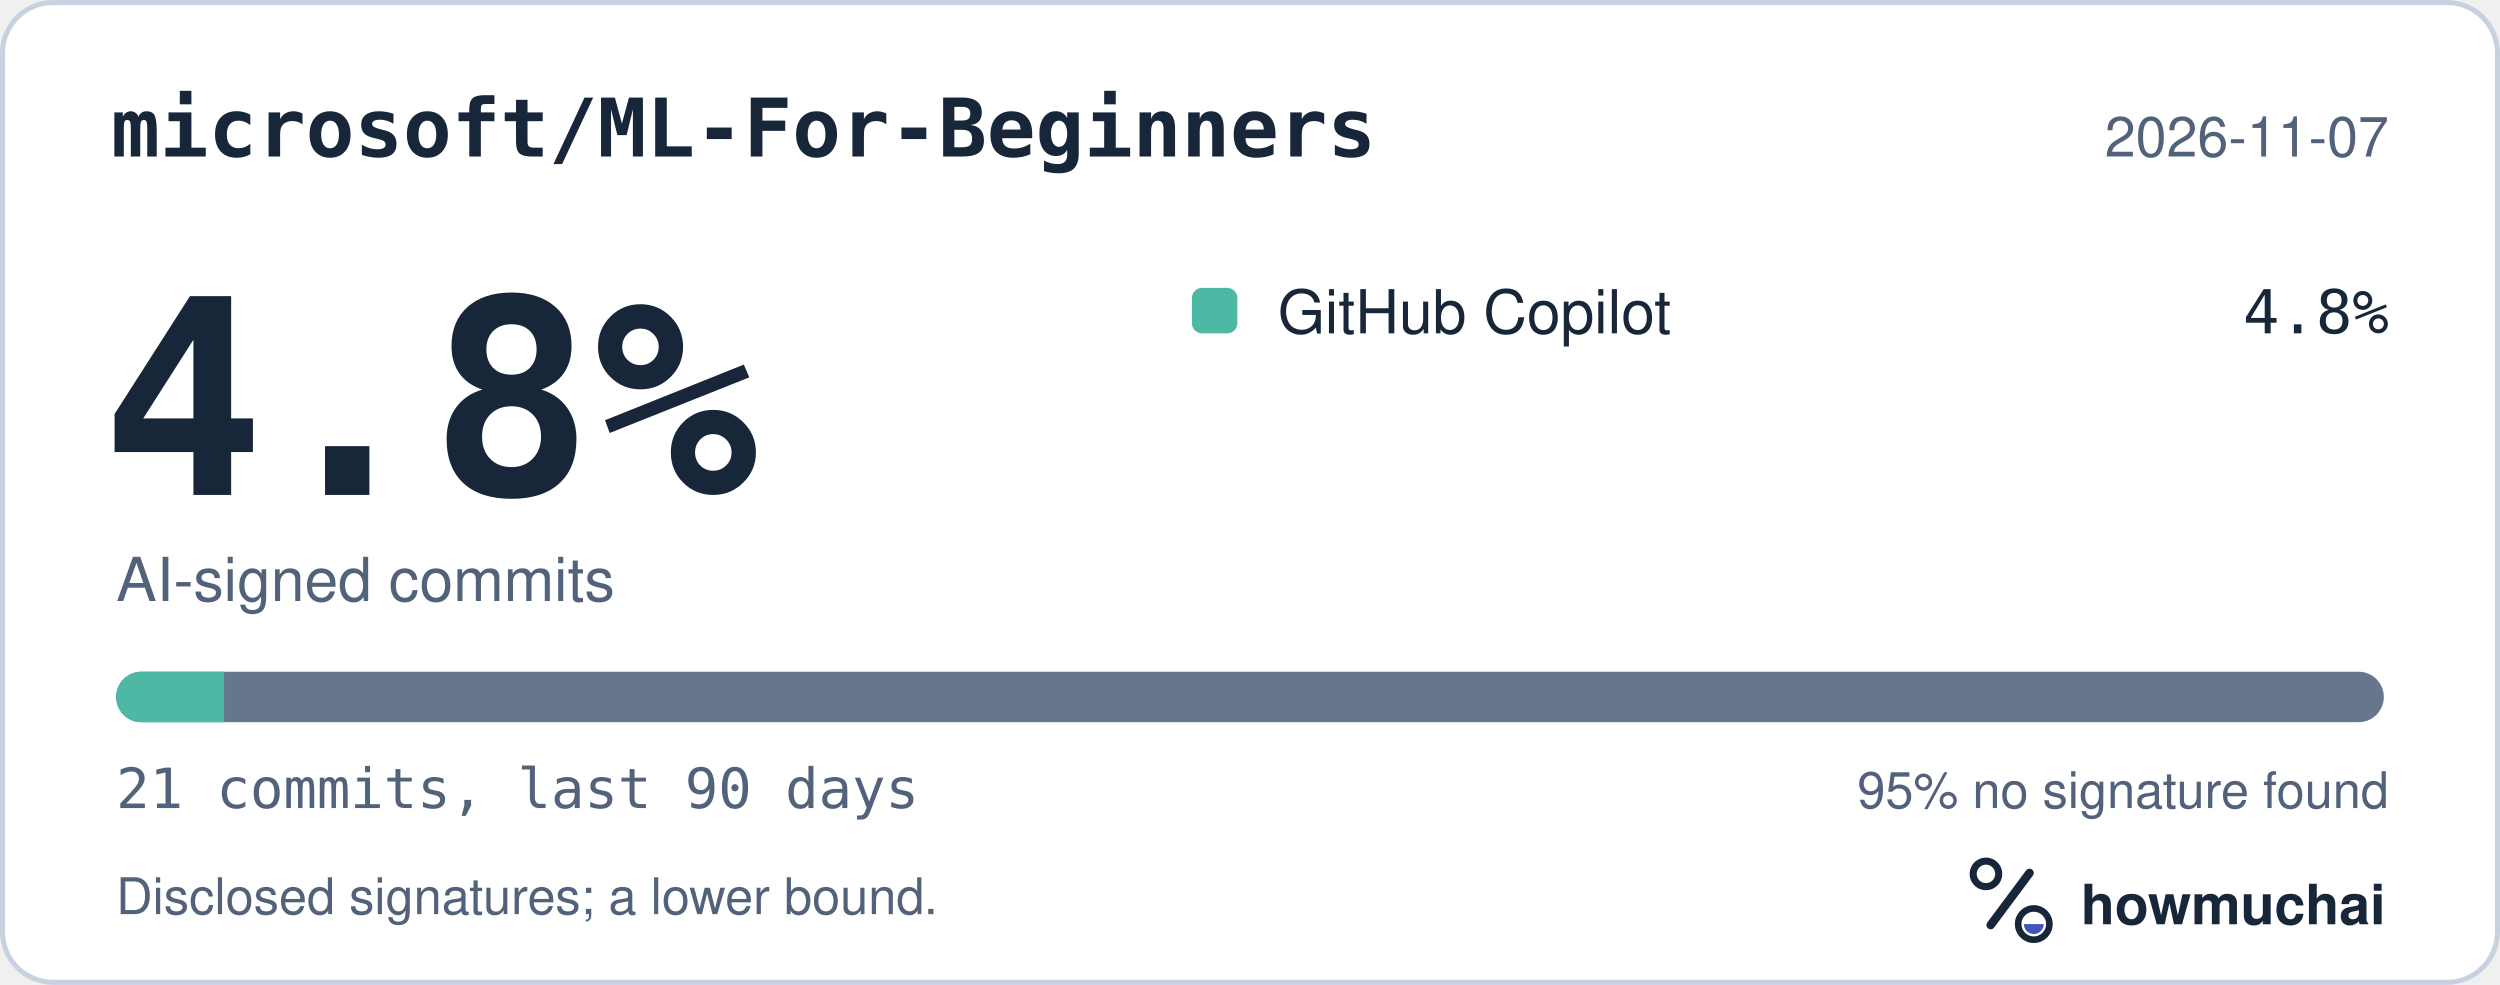
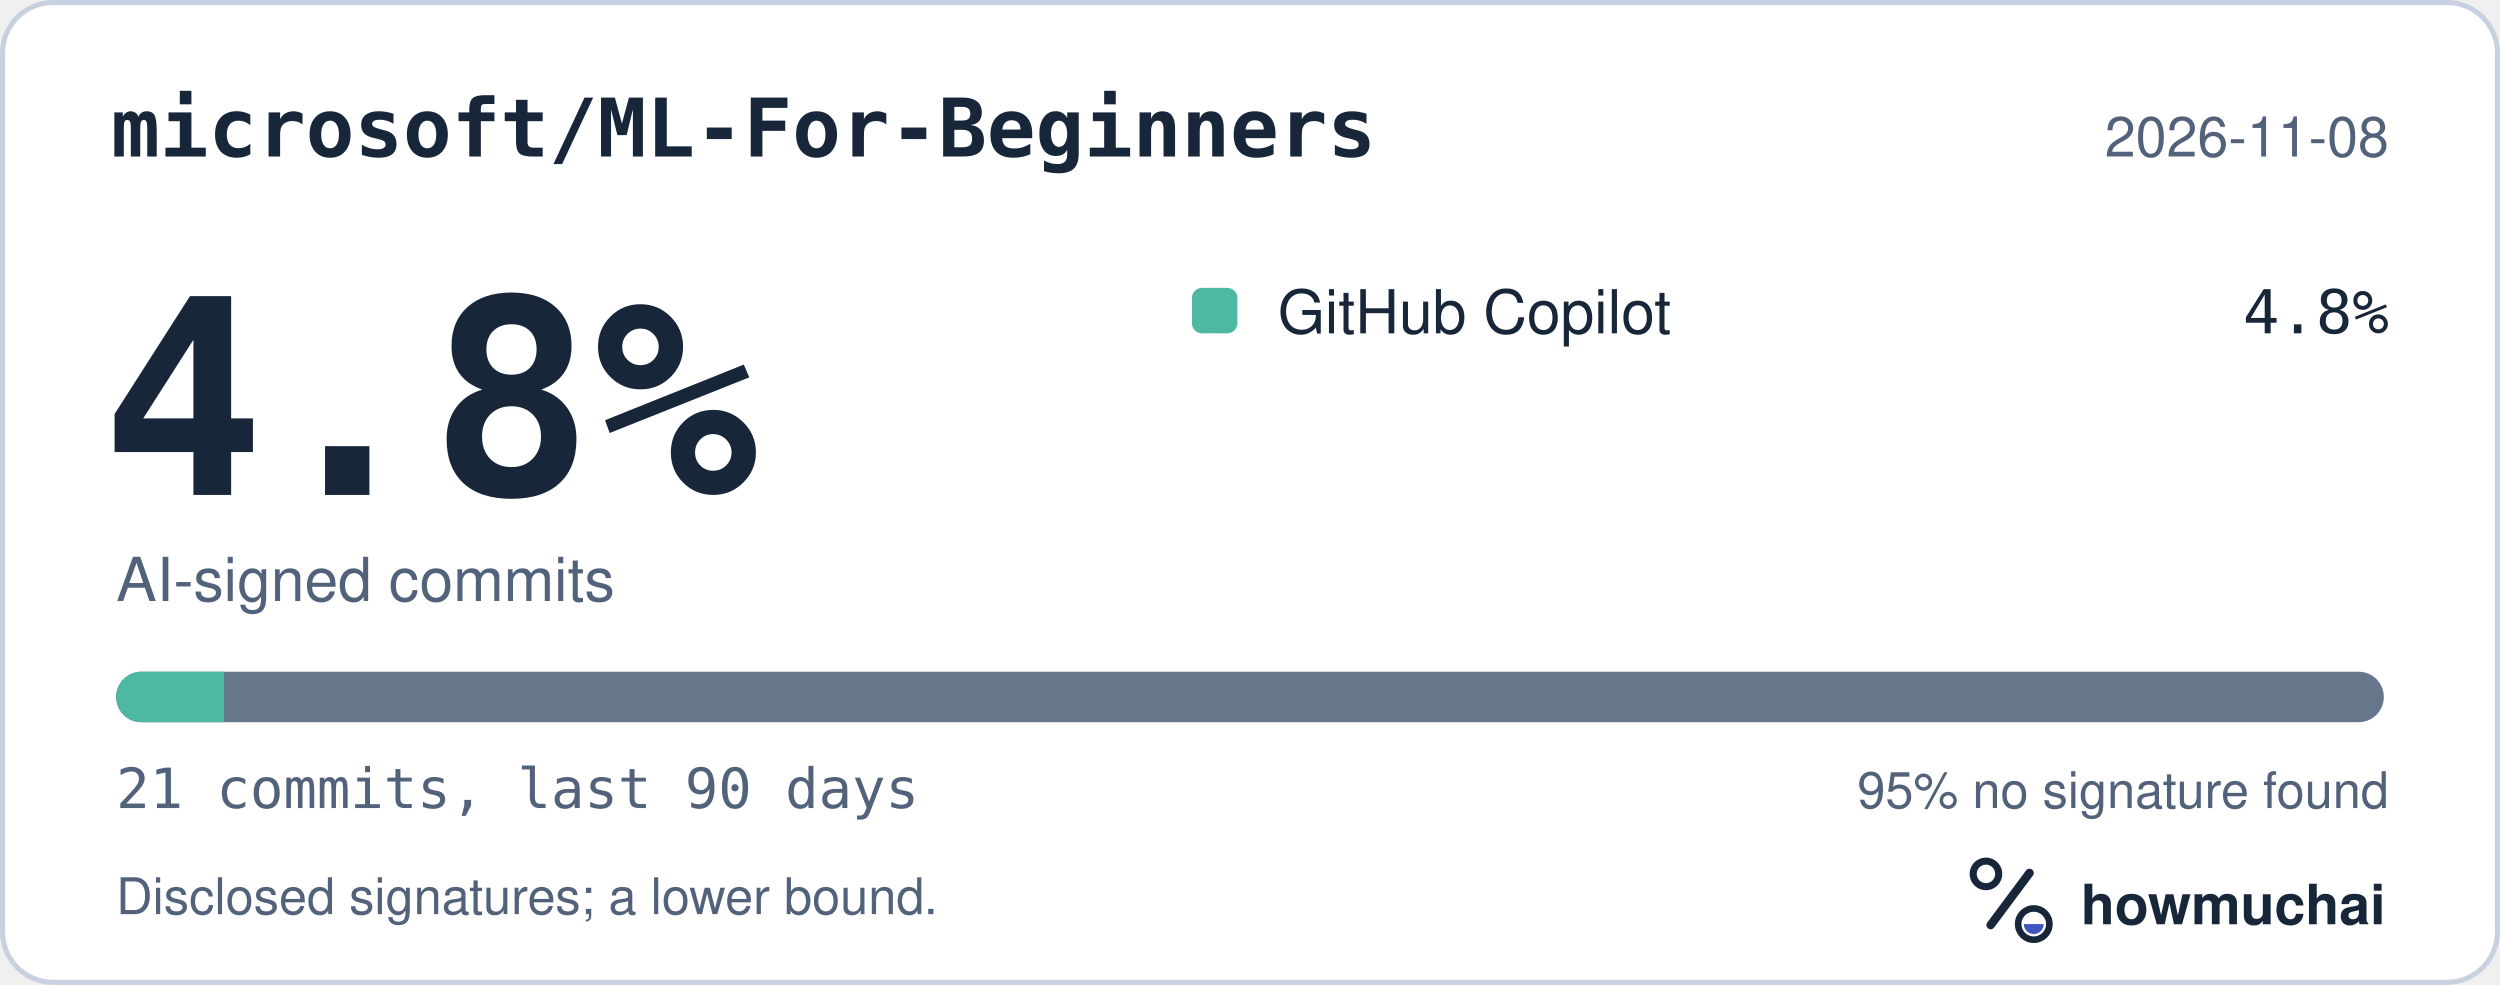
<svg xmlns="http://www.w3.org/2000/svg" width="495" height="195" viewBox="0 0 495 195" role="img" aria-labelledby="hm-t hm-d">
  <rect x="0.5" y="0.5" width="494" height="194" rx="10" fill="#FFFFFF" stroke="#C7D1DF" />
  <text x="22" y="31" fill="#18263A" font-family="ui-monospace, SF Mono, Menlo, Consolas, IBM Plex Mono, monospace" font-size="16" font-weight="600">microsoft/ML-For-Beginners</text>
-   <text x="473" y="31" fill="#52627A" font-family="-apple-system, BlinkMacSystemFont, Segoe UI, Helvetica, Arial, Fira Sans, sans-serif" font-size="11" text-anchor="end">2026-11-07</text>
+   <text x="473" y="31" fill="#52627A" font-family="-apple-system, BlinkMacSystemFont, Segoe UI, Helvetica, Arial, Fira Sans, sans-serif" font-size="11" text-anchor="end">2026-11-08</text>
  <text x="20" y="98" fill="#18263A" font-family="ui-monospace, SF Mono, Menlo, Consolas, IBM Plex Mono, monospace" font-size="54" font-weight="700">4.8%</text>
  <text x="23" y="119" fill="#52627A" font-family="-apple-system, BlinkMacSystemFont, Segoe UI, Helvetica, Arial, Fira Sans, sans-serif" font-size="12">AI-signed commits</text>
  <rect x="236" y="57" width="9" height="9" rx="2" fill="#4DB8A4" />
  <text x="253" y="66" fill="#18263A" font-family="-apple-system, BlinkMacSystemFont, Segoe UI, Helvetica, Arial, Fira Sans, sans-serif" font-size="12">GitHub Copilot</text>
  <text x="473" y="66" fill="#18263A" font-family="ui-monospace, SF Mono, Menlo, Consolas, IBM Plex Mono, monospace" font-size="12" text-anchor="end">4.8%</text>
  <defs>
    <clipPath id="hm-bar">
      <rect x="23" y="133" width="449" height="10" rx="5" />
    </clipPath>
  </defs>
  <rect x="23" y="133" width="449" height="10" rx="5" fill="#66768B" />
  <g clip-path="url(#hm-bar)">
    <rect x="23.00" y="133" width="21.38" height="10" fill="#4DB8A4" />
  </g>
  <text x="23" y="160" fill="#52627A" font-family="ui-monospace, SF Mono, Menlo, Consolas, IBM Plex Mono, monospace" font-size="11">21 commits, last 90 days</text>
  <text x="473" y="160" fill="#52627A" font-family="-apple-system, BlinkMacSystemFont, Segoe UI, Helvetica, Arial, Fira Sans, sans-serif" font-size="10" text-anchor="end">95% no signature found</text>
  <text x="23" y="181" fill="#52627A" font-family="-apple-system, BlinkMacSystemFont, Segoe UI, Helvetica, Arial, Fira Sans, sans-serif" font-size="10">Disclosed signatures; a lower bound.</text>
  <g transform="translate(386 166) scale(0.046875)">
    <circle cx="154" cy="150" r="54" fill="none" stroke="#18263A" stroke-width="30" />
    <path d="M174 366 338 146" fill="none" stroke="#18263A" stroke-width="36" stroke-linecap="round" />
    <circle cx="356" cy="362" r="66" fill="none" stroke="#18263A" stroke-width="28" />
    <path d="M314 362a42 42 0 0 0 84 0Z" fill="#4056BC" />
  </g>
  <text x="412" y="183" fill="#18263A" font-family="-apple-system, BlinkMacSystemFont, Segoe UI, Helvetica, Arial, Fira Sans, sans-serif" font-size="11" font-weight="650">howmuchai</text>
</svg>
